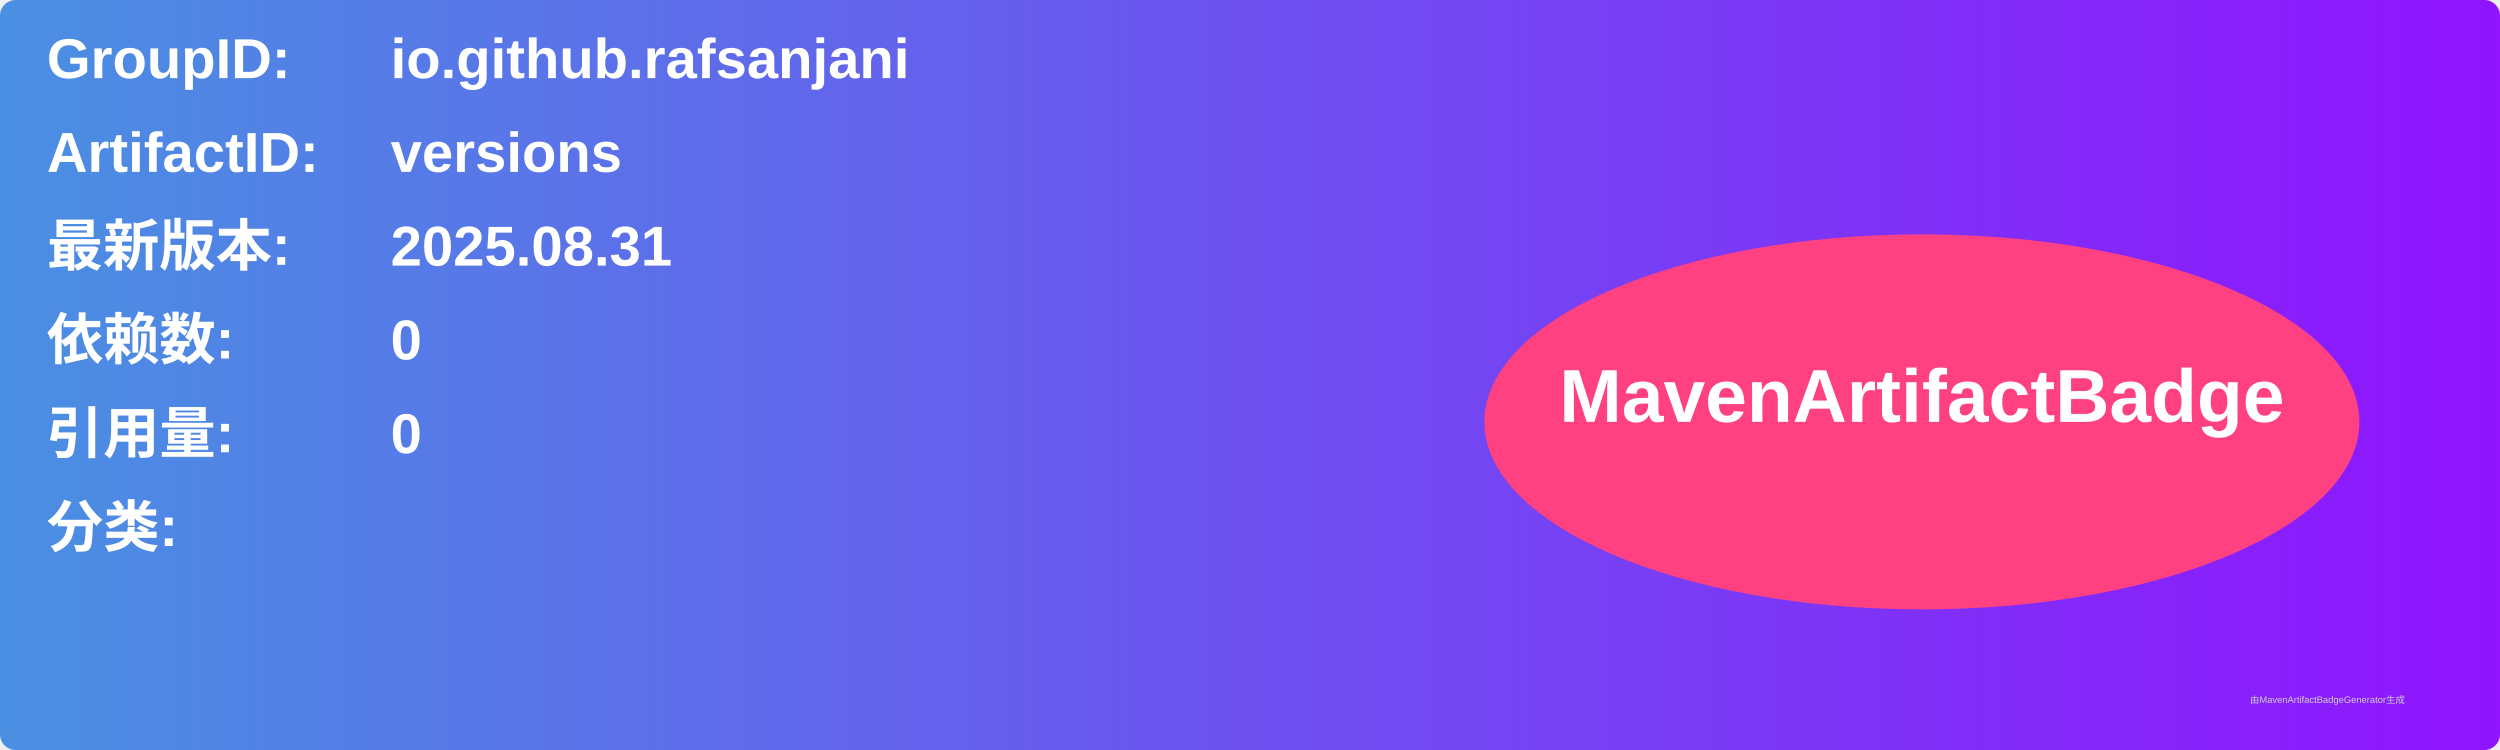
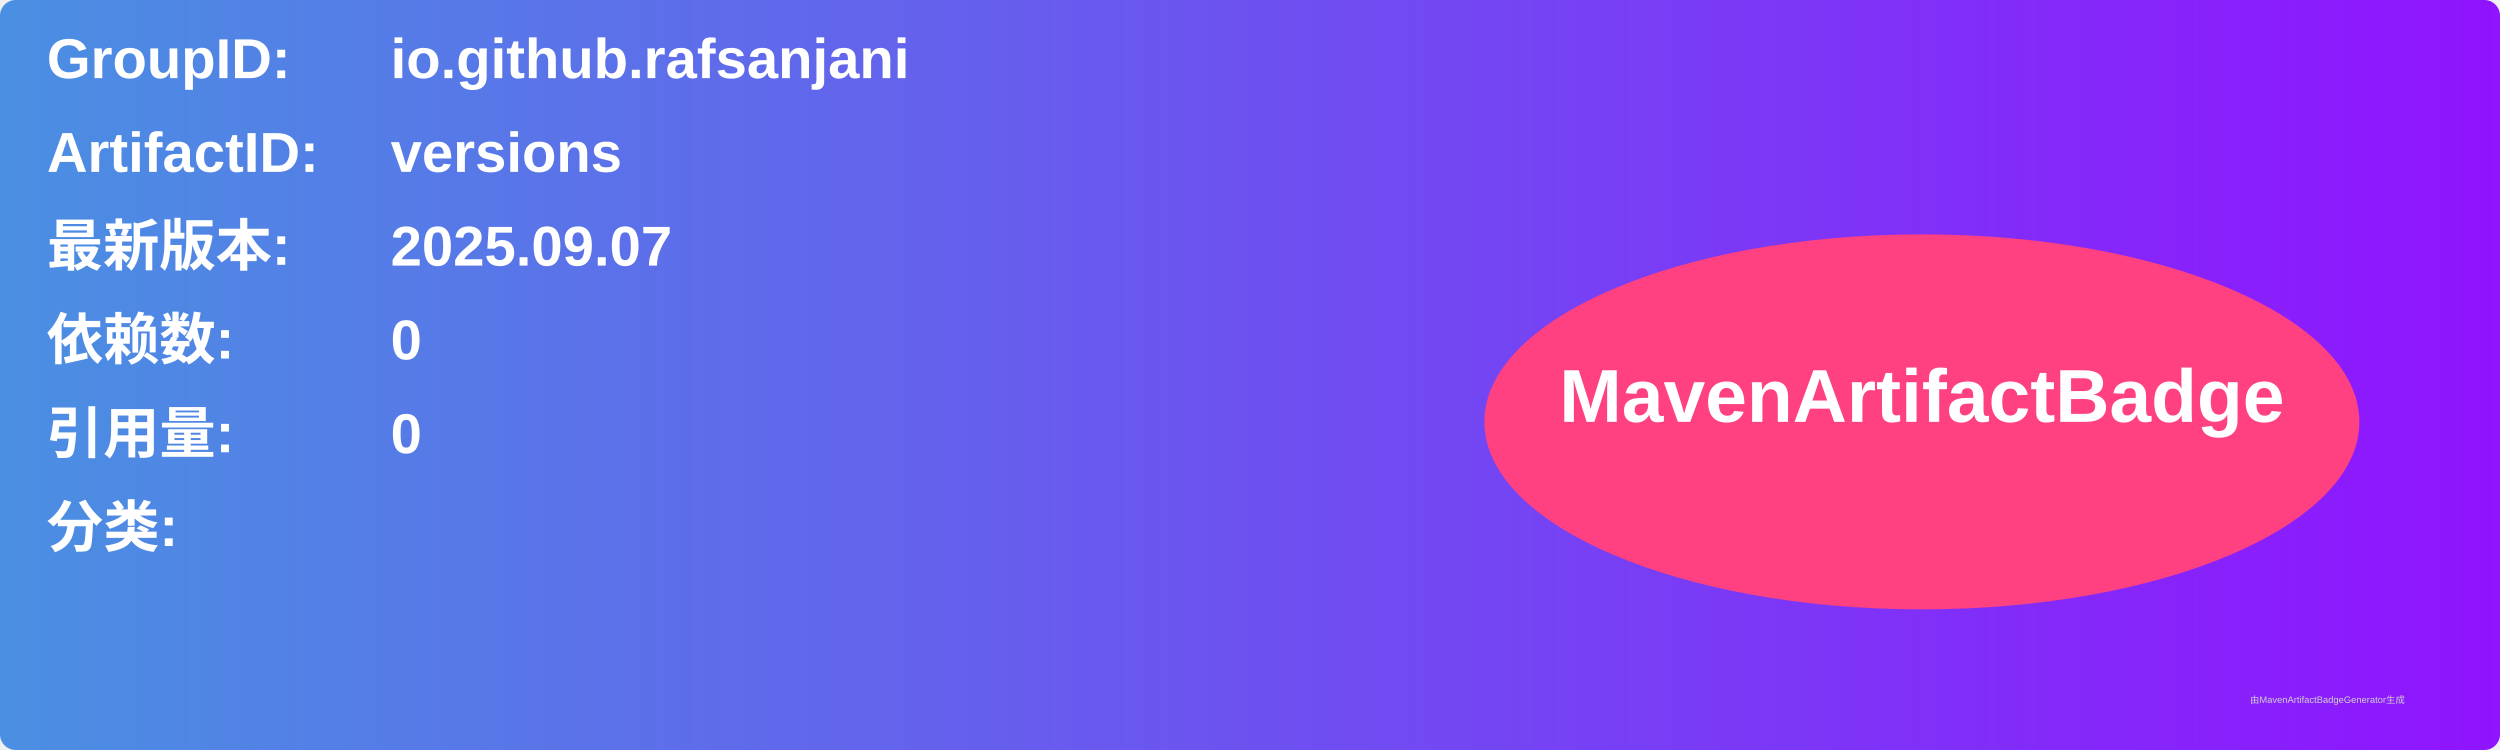
<svg xmlns="http://www.w3.org/2000/svg" width="800" height="240" viewBox="0 0 800 240">
  <linearGradient id="grad" x1="0%" y1="0%" x2="100%" y2="0%">
    <stop offset="0%" stop-color="#4a90e2" />
    <stop offset="100%" stop-color="#9013fe" />
  </linearGradient>
  <rect width="100%" height="100%" rx="5" ry="5" fill="url(#grad)" />
  <g transform="translate(15, 15)">
    <text x="0" y="10" font-family="Arial" font-size="18" fill="white" font-weight="bold" width="260">GroupID:</text>
    <text x="110" y="10" font-family="Arial" font-size="18" fill="white" font-weight="bold" width="460">io.github.rafsanjani</text>
    <text x="0" y="40" font-family="Arial" font-size="18" fill="white" font-weight="bold" width="260">ArtifactID:</text>
    <text x="110" y="40" font-family="Arial" font-size="18" fill="white" font-weight="bold" width="460">versions</text>
    <text x="0" y="70" font-family="Arial" font-size="18" fill="white" font-weight="bold">最新版本:</text>
    <text x="110" y="70" font-family="Arial" font-size="18" fill="white" font-weight="bold">
-       <tspan font-weight="bold">2025.08.31</tspan>
+       <tspan font-weight="bold">2025.09.07</tspan>
    </text>
    <text x="0" y="100" font-family="Arial" font-size="18" fill="white" font-weight="bold">依赖数: </text>
    <text x="110" y="100" font-family="Arial" font-size="18" fill="white">
      <tspan font-weight="bold">0</tspan>
    </text>
    <text x="0" y="130" font-family="Arial" font-size="18" fill="white" font-weight="bold">引用量: </text>
    <text x="110" y="130" font-family="Arial" font-size="18" fill="white">
      <tspan font-weight="bold">0</tspan>
    </text>
    <text x="0" y="160" font-family="Arial" font-size="18" fill="white" font-weight="bold">分类:</text>
    <text x="10" y="190" font-family="Arial" font-size="10" fill="white">
      <tspan font-weight="bold" />
    </text>
    <ellipse cx="600" cy="120" rx="140" ry="60" fill="#ff4081" />
    <text x="600" y="120" text-anchor="middle" font-family="Arial" font-size="24" fill="white" font-weight="bold">MavenArtifactBadge</text>
  </g>
  <text x="720" y="225" font-family="Arial" font-size="3" fill="#d0d0d0">由MavenArtifactBadgeGenerator生成</text>
</svg>
